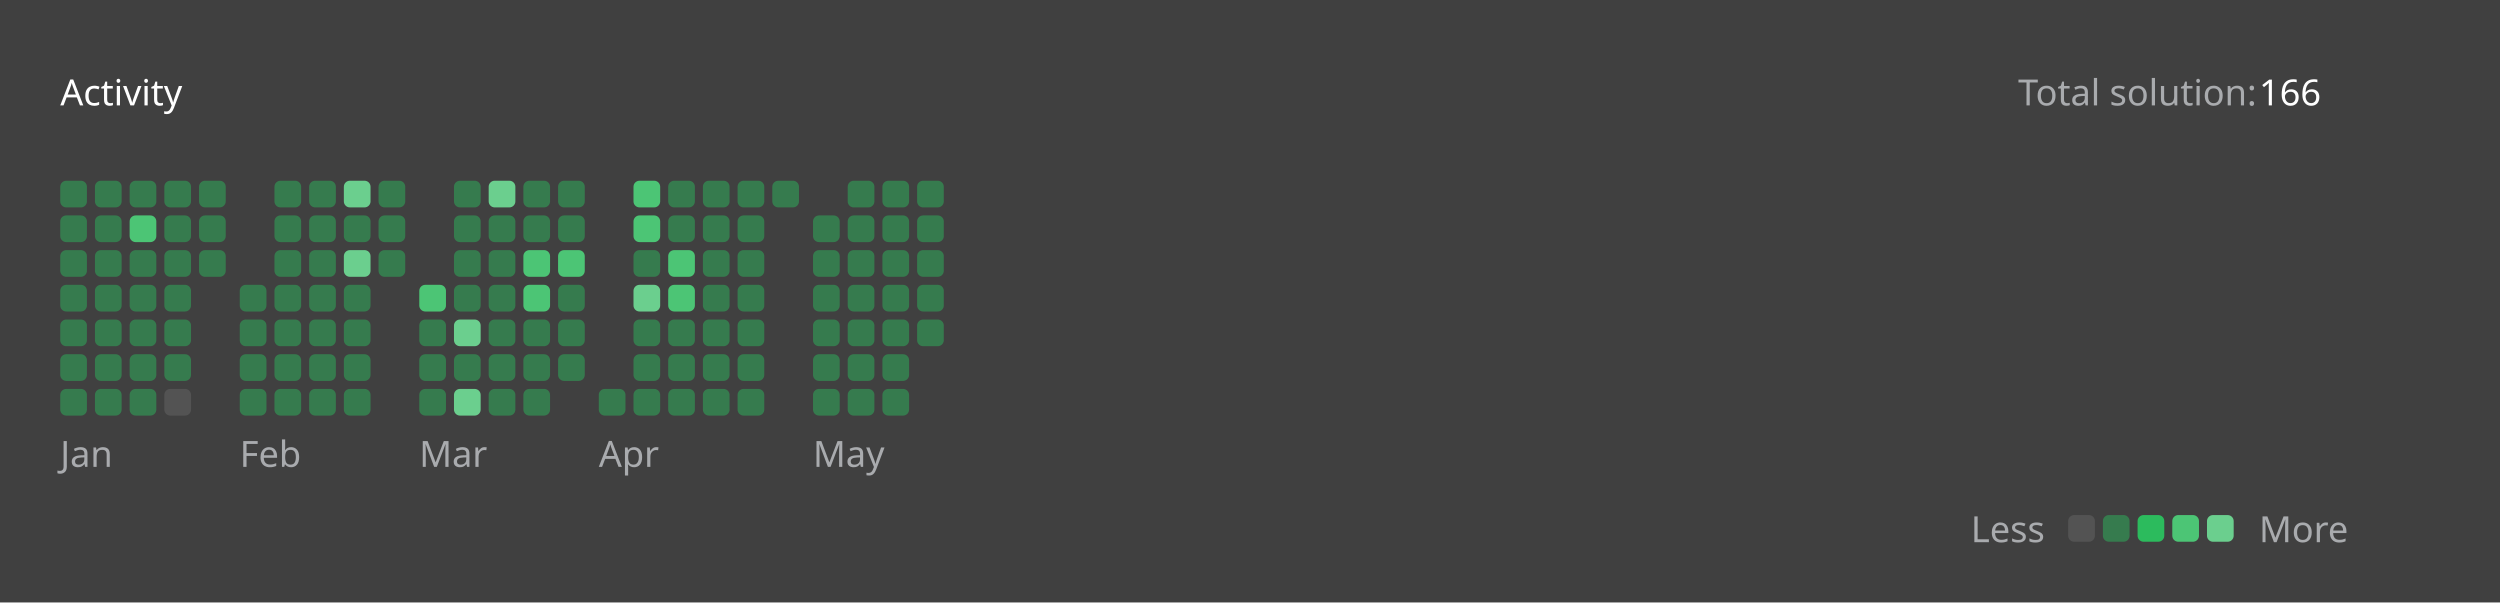
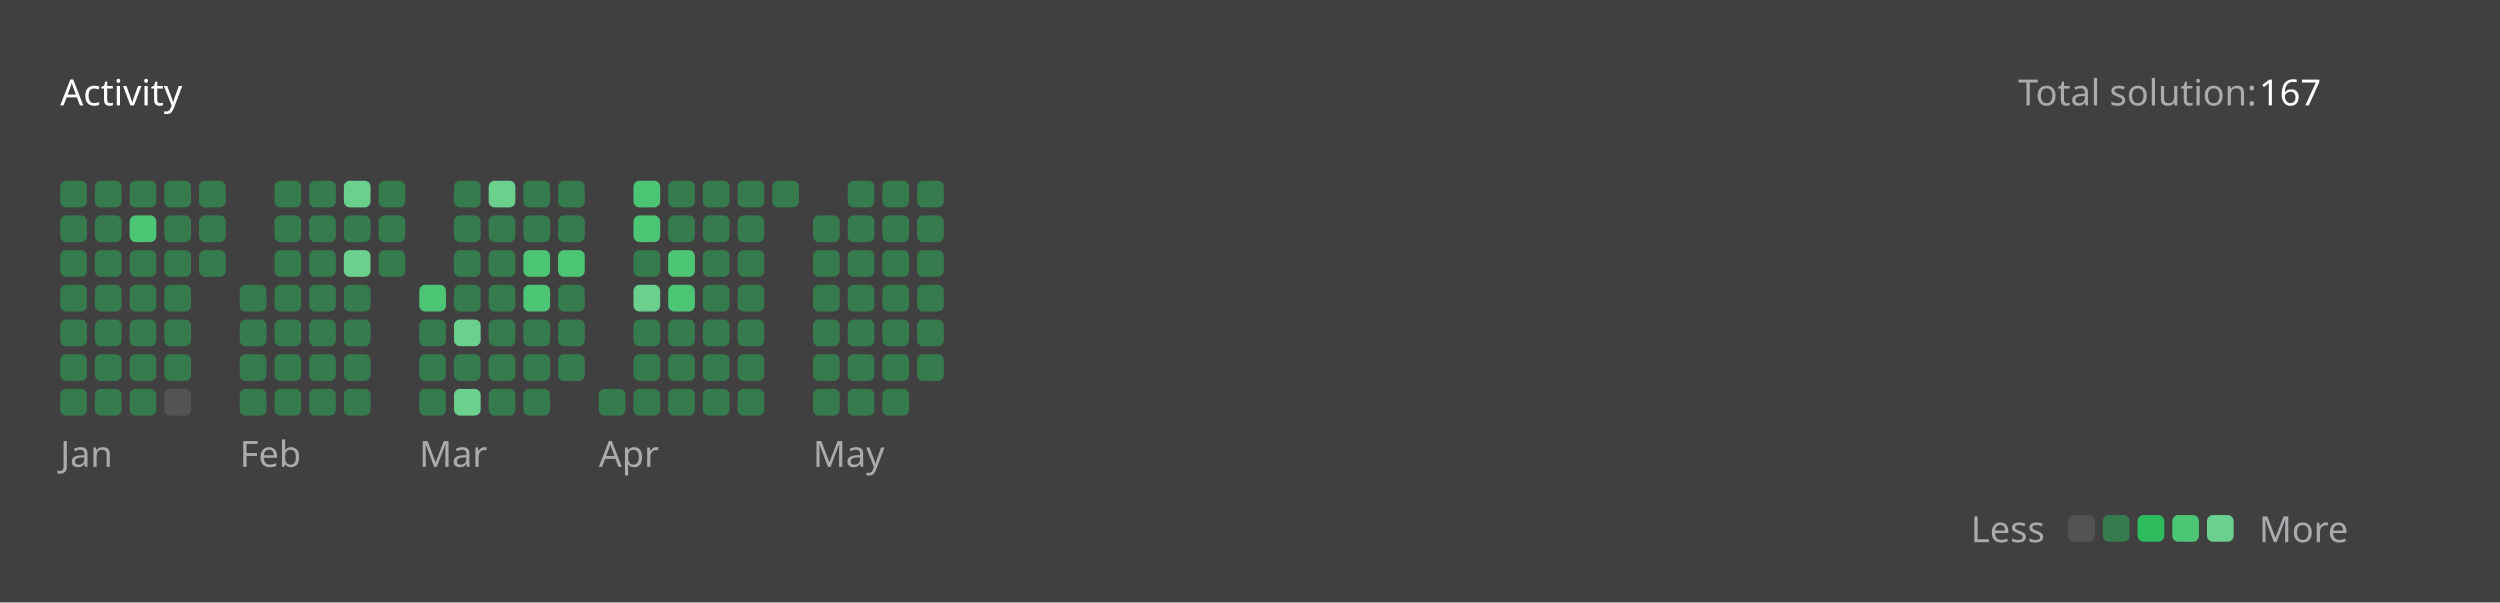
<svg xmlns="http://www.w3.org/2000/svg" version="1.1" height="200" width="830" viewBox="0 0 830 200">
  <style>*{font-family: "Segoe UI", Tahoma, Geneva, Verdana, sans-serif;}</style>
  <style>.title{font-weight: 500;font-size: 1rem;}</style>
  <style>.rotate-90{transform: rotate(-90deg);transform-origin: center;transform-box: fill-box;}</style>
  <style>.state{font-size: .75rem;}</style>
  <style>.light{color: #ffffff;fill: #ffffff;}</style>
  <style>.light-gray{color: #eff2f699;fill: #eff2f699;}</style>
  <style>.dark-gray{color: #ebebf54d;fill: #ebebf54d;}</style>
  <style>.gray{color: #747474;fill: #747474;}</style>
  <style>.orange{color: #ffa116;fill: #ffa116;}</style>
  <style>.background{color: #404040;fill: #404040;}</style>
  <style>.level-1-block{fill: #ffffff1a;}</style>
  <style>.level-2-block{fill: #2cb55d80;}</style>
  <style>.level-3-block{fill: #2cbb5dff;}</style>
  <style>.level-4-block{fill: #4cc575ff;}</style>
  <style>.level-5-block{fill: #6bcf8eff;}</style>
  <rect fill="#404040" x="0" y="0" width="830" height="200" rx="0.5rem" />
  <g text-anchor="start" text-decoration="1" class="title">
    <text x="20" y="35">
      <tspan class="light">Activity</tspan>
      <tspan class="orange" />
    </text>
  </g>
  <g class="state">
    <text x="670" y="35" class="light-gray"> Total solution: </text>
-     <text x="750" y="35" class="light"> 166 </text>
+     <text x="750" y="35" class="light"> 167 </text>
    <text x="678.88" y="180" class="light-gray" text-anchor="end">Less</text>
    <rect x="686.64" y="171" width="8.86" height="8.86" rx="2" ry="2" class="level-1-block" />
    <rect x="698.16" y="171" width="8.86" height="8.86" rx="2" ry="2" class="level-2-block" />
    <rect x="709.68" y="171" width="8.86" height="8.86" rx="2" ry="2" class="level-3-block" />
    <rect x="721.2" y="171" width="8.86" height="8.86" rx="2" ry="2" class="level-4-block" />
    <rect x="732.72" y="171" width="8.86" height="8.86" rx="2" ry="2" class="level-5-block" />
    <text x="750" y="180" class="light-gray">More</text>
  </g>
  <g x="20" y="60">
    <g x="20" y="60">
      <g x="20.0" y="60">
        <rect x="20.0" y="60.0" width="8.86" height="8.86" rx="2" ry="2" class="level-2-block" />
        <rect x="20.0" y="71.52" width="8.86" height="8.86" rx="2" ry="2" class="level-2-block" />
        <rect x="20.0" y="83.04" width="8.86" height="8.86" rx="2" ry="2" class="level-2-block" />
        <rect x="20.0" y="94.56" width="8.86" height="8.86" rx="2" ry="2" class="level-2-block" />
        <rect x="20.0" y="106.08" width="8.86" height="8.86" rx="2" ry="2" class="level-2-block" />
        <rect x="20.0" y="117.6" width="8.86" height="8.86" rx="2" ry="2" class="level-2-block" />
        <rect x="20.0" y="129.12" width="8.86" height="8.86" rx="2" ry="2" class="level-2-block" />
      </g>
      <g x="31.52" y="60">
        <rect x="31.52" y="60.0" width="8.86" height="8.86" rx="2" ry="2" class="level-2-block" />
        <rect x="31.52" y="71.52" width="8.86" height="8.86" rx="2" ry="2" class="level-2-block" />
        <rect x="31.52" y="83.04" width="8.86" height="8.86" rx="2" ry="2" class="level-2-block" />
        <rect x="31.52" y="94.56" width="8.86" height="8.86" rx="2" ry="2" class="level-2-block" />
        <rect x="31.52" y="106.08" width="8.86" height="8.86" rx="2" ry="2" class="level-2-block" />
        <rect x="31.52" y="117.6" width="8.86" height="8.86" rx="2" ry="2" class="level-2-block" />
        <rect x="31.52" y="129.12" width="8.86" height="8.86" rx="2" ry="2" class="level-2-block" />
      </g>
      <g x="43.04" y="60">
        <rect x="43.04" y="60.0" width="8.86" height="8.86" rx="2" ry="2" class="level-2-block" />
        <rect x="43.04" y="71.52" width="8.86" height="8.86" rx="2" ry="2" class="level-4-block" />
        <rect x="43.04" y="83.04" width="8.86" height="8.86" rx="2" ry="2" class="level-2-block" />
        <rect x="43.04" y="94.56" width="8.86" height="8.86" rx="2" ry="2" class="level-2-block" />
        <rect x="43.04" y="106.08" width="8.86" height="8.86" rx="2" ry="2" class="level-2-block" />
        <rect x="43.04" y="117.6" width="8.86" height="8.86" rx="2" ry="2" class="level-2-block" />
        <rect x="43.04" y="129.12" width="8.86" height="8.86" rx="2" ry="2" class="level-2-block" />
      </g>
      <g x="54.56" y="60">
        <rect x="54.56" y="60.0" width="8.86" height="8.86" rx="2" ry="2" class="level-2-block" />
        <rect x="54.56" y="71.52" width="8.86" height="8.86" rx="2" ry="2" class="level-2-block" />
        <rect x="54.56" y="83.04" width="8.86" height="8.86" rx="2" ry="2" class="level-2-block" />
        <rect x="54.56" y="94.56" width="8.86" height="8.86" rx="2" ry="2" class="level-2-block" />
        <rect x="54.56" y="106.08" width="8.86" height="8.86" rx="2" ry="2" class="level-2-block" />
        <rect x="54.56" y="117.6" width="8.86" height="8.86" rx="2" ry="2" class="level-2-block" />
        <rect x="54.56" y="129.12" width="8.86" height="8.86" rx="2" ry="2" class="level-1-block" />
      </g>
      <g x="66.08" y="60">
        <rect x="66.08" y="60.0" width="8.86" height="8.86" rx="2" ry="2" class="level-2-block" />
        <rect x="66.08" y="71.52" width="8.86" height="8.86" rx="2" ry="2" class="level-2-block" />
        <rect x="66.08" y="83.04" width="8.86" height="8.86" rx="2" ry="2" class="level-2-block" />
      </g>
      <text x="20.0" y="155" class="light-gray state">Jan</text>
    </g>
  </g>
  <g x="79.6" y="60">
    <g x="79.6" y="60">
      <g x="79.6" y="60">
        <rect x="79.6" y="94.56" width="8.86" height="8.86" rx="2" ry="2" class="level-2-block" />
        <rect x="79.6" y="106.08" width="8.86" height="8.86" rx="2" ry="2" class="level-2-block" />
        <rect x="79.6" y="117.6" width="8.86" height="8.86" rx="2" ry="2" class="level-2-block" />
        <rect x="79.6" y="129.12" width="8.86" height="8.86" rx="2" ry="2" class="level-2-block" />
      </g>
      <g x="91.12" y="60">
        <rect x="91.12" y="60.0" width="8.86" height="8.86" rx="2" ry="2" class="level-2-block" />
        <rect x="91.12" y="71.52" width="8.86" height="8.86" rx="2" ry="2" class="level-2-block" />
        <rect x="91.12" y="83.04" width="8.86" height="8.86" rx="2" ry="2" class="level-2-block" />
        <rect x="91.12" y="94.56" width="8.86" height="8.86" rx="2" ry="2" class="level-2-block" />
        <rect x="91.12" y="106.08" width="8.86" height="8.86" rx="2" ry="2" class="level-2-block" />
        <rect x="91.12" y="117.6" width="8.86" height="8.86" rx="2" ry="2" class="level-2-block" />
        <rect x="91.12" y="129.12" width="8.86" height="8.86" rx="2" ry="2" class="level-2-block" />
      </g>
      <g x="102.64" y="60">
        <rect x="102.64" y="60.0" width="8.86" height="8.86" rx="2" ry="2" class="level-2-block" />
        <rect x="102.64" y="71.52" width="8.86" height="8.86" rx="2" ry="2" class="level-2-block" />
        <rect x="102.64" y="83.04" width="8.86" height="8.86" rx="2" ry="2" class="level-2-block" />
        <rect x="102.64" y="94.56" width="8.86" height="8.86" rx="2" ry="2" class="level-2-block" />
        <rect x="102.64" y="106.08" width="8.86" height="8.86" rx="2" ry="2" class="level-2-block" />
        <rect x="102.64" y="117.6" width="8.86" height="8.86" rx="2" ry="2" class="level-2-block" />
        <rect x="102.64" y="129.12" width="8.86" height="8.86" rx="2" ry="2" class="level-2-block" />
      </g>
      <g x="114.16" y="60">
        <rect x="114.16" y="60.0" width="8.86" height="8.86" rx="2" ry="2" class="level-5-block" />
        <rect x="114.16" y="71.52" width="8.86" height="8.86" rx="2" ry="2" class="level-2-block" />
        <rect x="114.16" y="83.04" width="8.86" height="8.86" rx="2" ry="2" class="level-5-block" />
        <rect x="114.16" y="94.56" width="8.86" height="8.86" rx="2" ry="2" class="level-2-block" />
        <rect x="114.16" y="106.08" width="8.86" height="8.86" rx="2" ry="2" class="level-2-block" />
        <rect x="114.16" y="117.6" width="8.86" height="8.86" rx="2" ry="2" class="level-2-block" />
        <rect x="114.16" y="129.12" width="8.86" height="8.86" rx="2" ry="2" class="level-2-block" />
      </g>
      <g x="125.68" y="60">
        <rect x="125.68" y="60.0" width="8.86" height="8.86" rx="2" ry="2" class="level-2-block" />
        <rect x="125.68" y="71.52" width="8.86" height="8.86" rx="2" ry="2" class="level-2-block" />
        <rect x="125.68" y="83.04" width="8.86" height="8.86" rx="2" ry="2" class="level-2-block" />
      </g>
      <text x="79.6" y="155" class="light-gray state">Feb</text>
    </g>
  </g>
  <g x="139.2" y="60">
    <g x="139.2" y="60">
      <g x="139.2" y="60">
        <rect x="139.2" y="94.56" width="8.86" height="8.86" rx="2" ry="2" class="level-4-block" />
        <rect x="139.2" y="106.08" width="8.86" height="8.86" rx="2" ry="2" class="level-2-block" />
        <rect x="139.2" y="117.6" width="8.86" height="8.86" rx="2" ry="2" class="level-2-block" />
        <rect x="139.2" y="129.12" width="8.86" height="8.86" rx="2" ry="2" class="level-2-block" />
      </g>
      <g x="150.72" y="60">
        <rect x="150.72" y="60.0" width="8.86" height="8.86" rx="2" ry="2" class="level-2-block" />
        <rect x="150.72" y="71.52" width="8.86" height="8.86" rx="2" ry="2" class="level-2-block" />
        <rect x="150.72" y="83.04" width="8.86" height="8.86" rx="2" ry="2" class="level-2-block" />
        <rect x="150.72" y="94.56" width="8.86" height="8.86" rx="2" ry="2" class="level-2-block" />
        <rect x="150.72" y="106.08" width="8.86" height="8.86" rx="2" ry="2" class="level-5-block" />
        <rect x="150.72" y="117.6" width="8.86" height="8.86" rx="2" ry="2" class="level-2-block" />
        <rect x="150.72" y="129.12" width="8.86" height="8.86" rx="2" ry="2" class="level-5-block" />
      </g>
      <g x="162.24" y="60">
        <rect x="162.24" y="60.0" width="8.86" height="8.86" rx="2" ry="2" class="level-5-block" />
        <rect x="162.24" y="71.52" width="8.86" height="8.86" rx="2" ry="2" class="level-2-block" />
        <rect x="162.24" y="83.04" width="8.86" height="8.86" rx="2" ry="2" class="level-2-block" />
        <rect x="162.24" y="94.56" width="8.86" height="8.86" rx="2" ry="2" class="level-2-block" />
        <rect x="162.24" y="106.08" width="8.86" height="8.86" rx="2" ry="2" class="level-2-block" />
        <rect x="162.24" y="117.6" width="8.86" height="8.86" rx="2" ry="2" class="level-2-block" />
        <rect x="162.24" y="129.12" width="8.86" height="8.86" rx="2" ry="2" class="level-2-block" />
      </g>
      <g x="173.76" y="60">
        <rect x="173.76" y="60.0" width="8.86" height="8.86" rx="2" ry="2" class="level-2-block" />
        <rect x="173.76" y="71.52" width="8.86" height="8.86" rx="2" ry="2" class="level-2-block" />
        <rect x="173.76" y="83.04" width="8.86" height="8.86" rx="2" ry="2" class="level-4-block" />
        <rect x="173.76" y="94.56" width="8.86" height="8.86" rx="2" ry="2" class="level-4-block" />
        <rect x="173.76" y="106.08" width="8.86" height="8.86" rx="2" ry="2" class="level-2-block" />
        <rect x="173.76" y="117.6" width="8.86" height="8.86" rx="2" ry="2" class="level-2-block" />
        <rect x="173.76" y="129.12" width="8.86" height="8.86" rx="2" ry="2" class="level-2-block" />
      </g>
      <g x="185.28" y="60">
        <rect x="185.28" y="60.0" width="8.86" height="8.86" rx="2" ry="2" class="level-2-block" />
        <rect x="185.28" y="71.52" width="8.86" height="8.86" rx="2" ry="2" class="level-2-block" />
        <rect x="185.28" y="83.04" width="8.86" height="8.86" rx="2" ry="2" class="level-4-block" />
        <rect x="185.28" y="94.56" width="8.86" height="8.86" rx="2" ry="2" class="level-2-block" />
        <rect x="185.28" y="106.08" width="8.86" height="8.86" rx="2" ry="2" class="level-2-block" />
        <rect x="185.28" y="117.6" width="8.86" height="8.86" rx="2" ry="2" class="level-2-block" />
      </g>
      <text x="139.2" y="155" class="light-gray state">Mar</text>
    </g>
  </g>
  <g x="198.8" y="60">
    <g x="198.8" y="60">
      <g x="198.8" y="60">
        <rect x="198.8" y="129.12" width="8.86" height="8.86" rx="2" ry="2" class="level-2-block" />
      </g>
      <g x="210.32" y="60">
        <rect x="210.32" y="60.0" width="8.86" height="8.86" rx="2" ry="2" class="level-4-block" />
        <rect x="210.32" y="71.52" width="8.86" height="8.86" rx="2" ry="2" class="level-4-block" />
        <rect x="210.32" y="83.04" width="8.86" height="8.86" rx="2" ry="2" class="level-2-block" />
        <rect x="210.32" y="94.56" width="8.86" height="8.86" rx="2" ry="2" class="level-5-block" />
        <rect x="210.32" y="106.08" width="8.86" height="8.86" rx="2" ry="2" class="level-2-block" />
        <rect x="210.32" y="117.6" width="8.86" height="8.86" rx="2" ry="2" class="level-2-block" />
        <rect x="210.32" y="129.12" width="8.86" height="8.86" rx="2" ry="2" class="level-2-block" />
      </g>
      <g x="221.84" y="60">
        <rect x="221.84" y="60.0" width="8.86" height="8.86" rx="2" ry="2" class="level-2-block" />
        <rect x="221.84" y="71.52" width="8.86" height="8.86" rx="2" ry="2" class="level-2-block" />
        <rect x="221.84" y="83.04" width="8.86" height="8.86" rx="2" ry="2" class="level-4-block" />
        <rect x="221.84" y="94.56" width="8.86" height="8.86" rx="2" ry="2" class="level-4-block" />
        <rect x="221.84" y="106.08" width="8.86" height="8.86" rx="2" ry="2" class="level-2-block" />
        <rect x="221.84" y="117.6" width="8.86" height="8.86" rx="2" ry="2" class="level-2-block" />
        <rect x="221.84" y="129.12" width="8.86" height="8.86" rx="2" ry="2" class="level-2-block" />
      </g>
      <g x="233.36" y="60">
        <rect x="233.36" y="60.0" width="8.86" height="8.86" rx="2" ry="2" class="level-2-block" />
        <rect x="233.36" y="71.52" width="8.86" height="8.86" rx="2" ry="2" class="level-2-block" />
        <rect x="233.36" y="83.04" width="8.86" height="8.86" rx="2" ry="2" class="level-2-block" />
        <rect x="233.36" y="94.56" width="8.86" height="8.86" rx="2" ry="2" class="level-2-block" />
        <rect x="233.36" y="106.08" width="8.86" height="8.86" rx="2" ry="2" class="level-2-block" />
        <rect x="233.36" y="117.6" width="8.86" height="8.86" rx="2" ry="2" class="level-2-block" />
        <rect x="233.36" y="129.12" width="8.86" height="8.86" rx="2" ry="2" class="level-2-block" />
      </g>
      <g x="244.88" y="60">
        <rect x="244.88" y="60.0" width="8.86" height="8.86" rx="2" ry="2" class="level-2-block" />
        <rect x="244.88" y="71.52" width="8.86" height="8.86" rx="2" ry="2" class="level-2-block" />
        <rect x="244.88" y="83.04" width="8.86" height="8.86" rx="2" ry="2" class="level-2-block" />
        <rect x="244.88" y="94.56" width="8.86" height="8.86" rx="2" ry="2" class="level-2-block" />
        <rect x="244.88" y="106.08" width="8.86" height="8.86" rx="2" ry="2" class="level-2-block" />
        <rect x="244.88" y="117.6" width="8.86" height="8.86" rx="2" ry="2" class="level-2-block" />
        <rect x="244.88" y="129.12" width="8.86" height="8.86" rx="2" ry="2" class="level-2-block" />
      </g>
      <g x="256.4" y="60">
        <rect x="256.4" y="60.0" width="8.86" height="8.86" rx="2" ry="2" class="level-2-block" />
      </g>
      <text x="198.8" y="155" class="light-gray state">Apr</text>
    </g>
  </g>
  <g x="269.92" y="60">
    <g x="269.92" y="60">
      <g x="269.92" y="60">
        <rect x="269.92" y="71.52" width="8.86" height="8.86" rx="2" ry="2" class="level-2-block" />
        <rect x="269.92" y="83.04" width="8.86" height="8.86" rx="2" ry="2" class="level-2-block" />
        <rect x="269.92" y="94.56" width="8.86" height="8.86" rx="2" ry="2" class="level-2-block" />
        <rect x="269.92" y="106.08" width="8.86" height="8.86" rx="2" ry="2" class="level-2-block" />
        <rect x="269.92" y="117.6" width="8.86" height="8.86" rx="2" ry="2" class="level-2-block" />
        <rect x="269.92" y="129.12" width="8.86" height="8.86" rx="2" ry="2" class="level-2-block" />
      </g>
      <g x="281.44" y="60">
        <rect x="281.44" y="60.0" width="8.86" height="8.86" rx="2" ry="2" class="level-2-block" />
        <rect x="281.44" y="71.52" width="8.86" height="8.86" rx="2" ry="2" class="level-2-block" />
        <rect x="281.44" y="83.04" width="8.86" height="8.86" rx="2" ry="2" class="level-2-block" />
        <rect x="281.44" y="94.56" width="8.86" height="8.86" rx="2" ry="2" class="level-2-block" />
        <rect x="281.44" y="106.08" width="8.86" height="8.86" rx="2" ry="2" class="level-2-block" />
        <rect x="281.44" y="117.6" width="8.86" height="8.86" rx="2" ry="2" class="level-2-block" />
        <rect x="281.44" y="129.12" width="8.86" height="8.86" rx="2" ry="2" class="level-2-block" />
      </g>
      <g x="292.96" y="60">
        <rect x="292.96" y="60.0" width="8.86" height="8.86" rx="2" ry="2" class="level-2-block" />
        <rect x="292.96" y="71.52" width="8.86" height="8.86" rx="2" ry="2" class="level-2-block" />
        <rect x="292.96" y="83.04" width="8.86" height="8.86" rx="2" ry="2" class="level-2-block" />
        <rect x="292.96" y="94.56" width="8.86" height="8.86" rx="2" ry="2" class="level-2-block" />
        <rect x="292.96" y="106.08" width="8.86" height="8.86" rx="2" ry="2" class="level-2-block" />
        <rect x="292.96" y="117.6" width="8.86" height="8.86" rx="2" ry="2" class="level-2-block" />
        <rect x="292.96" y="129.12" width="8.86" height="8.86" rx="2" ry="2" class="level-2-block" />
      </g>
      <g x="304.48" y="60">
        <rect x="304.48" y="60.0" width="8.86" height="8.86" rx="2" ry="2" class="level-2-block" />
        <rect x="304.48" y="71.52" width="8.86" height="8.86" rx="2" ry="2" class="level-2-block" />
        <rect x="304.48" y="83.04" width="8.86" height="8.86" rx="2" ry="2" class="level-2-block" />
        <rect x="304.48" y="94.56" width="8.86" height="8.86" rx="2" ry="2" class="level-2-block" />
        <rect x="304.48" y="106.08" width="8.86" height="8.86" rx="2" ry="2" class="level-2-block" />
+         <rect x="304.48" y="117.6" width="8.86" height="8.86" rx="2" ry="2" class="level-2-block" />
      </g>
      <text x="269.92" y="155" class="light-gray state">May</text>
    </g>
  </g>
</svg>
